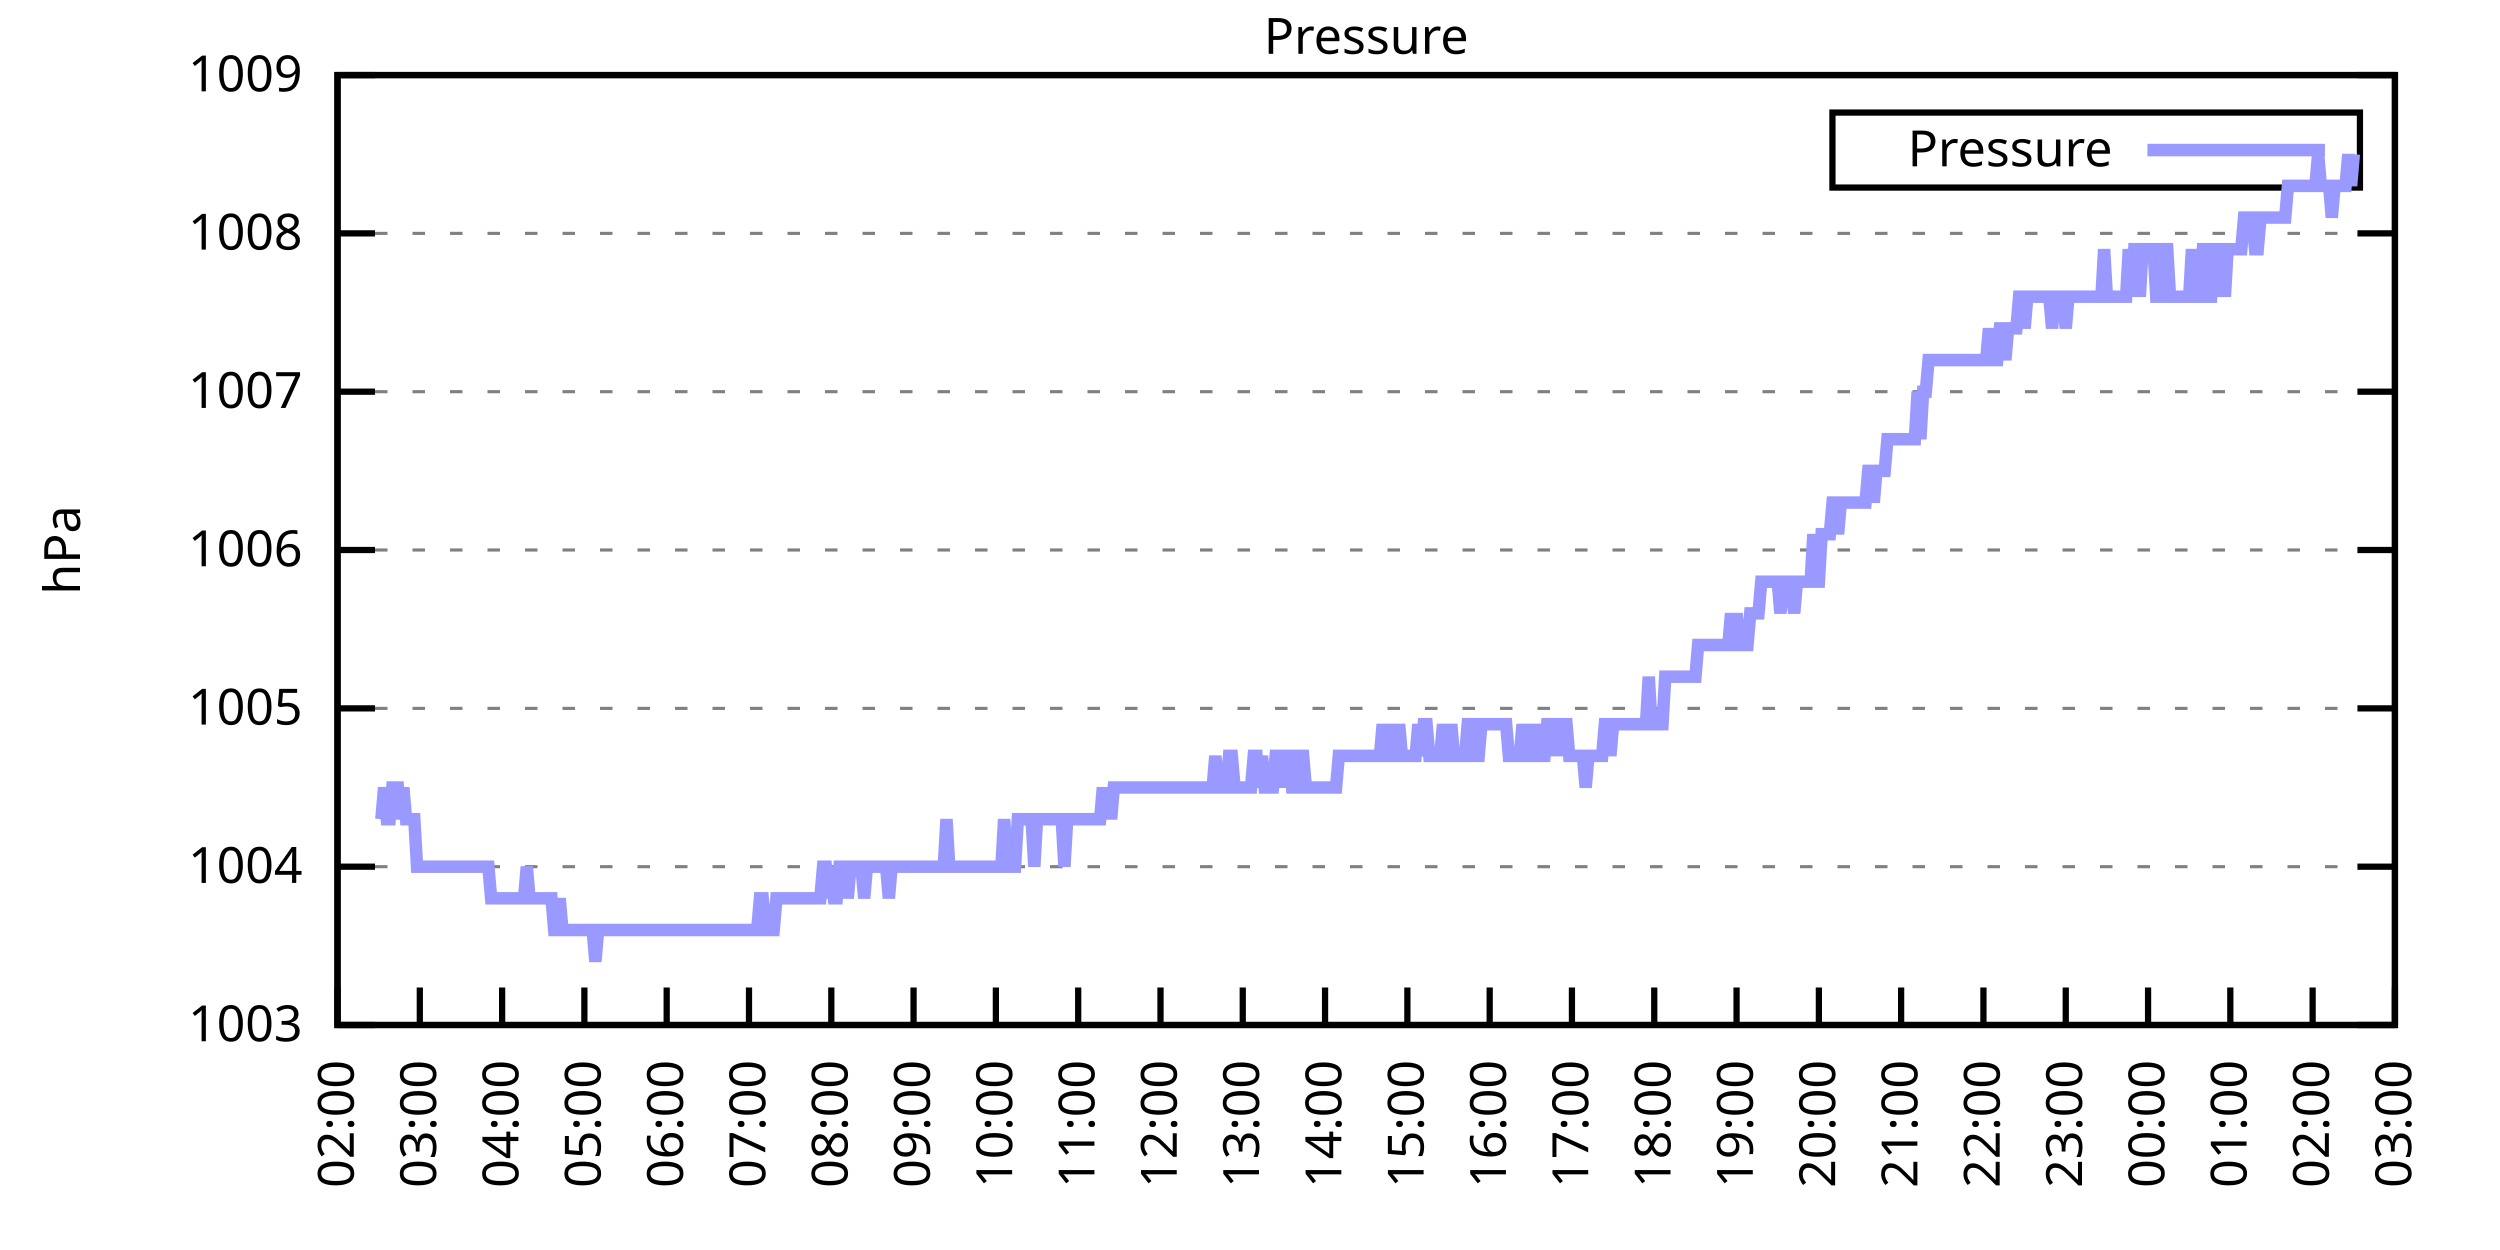
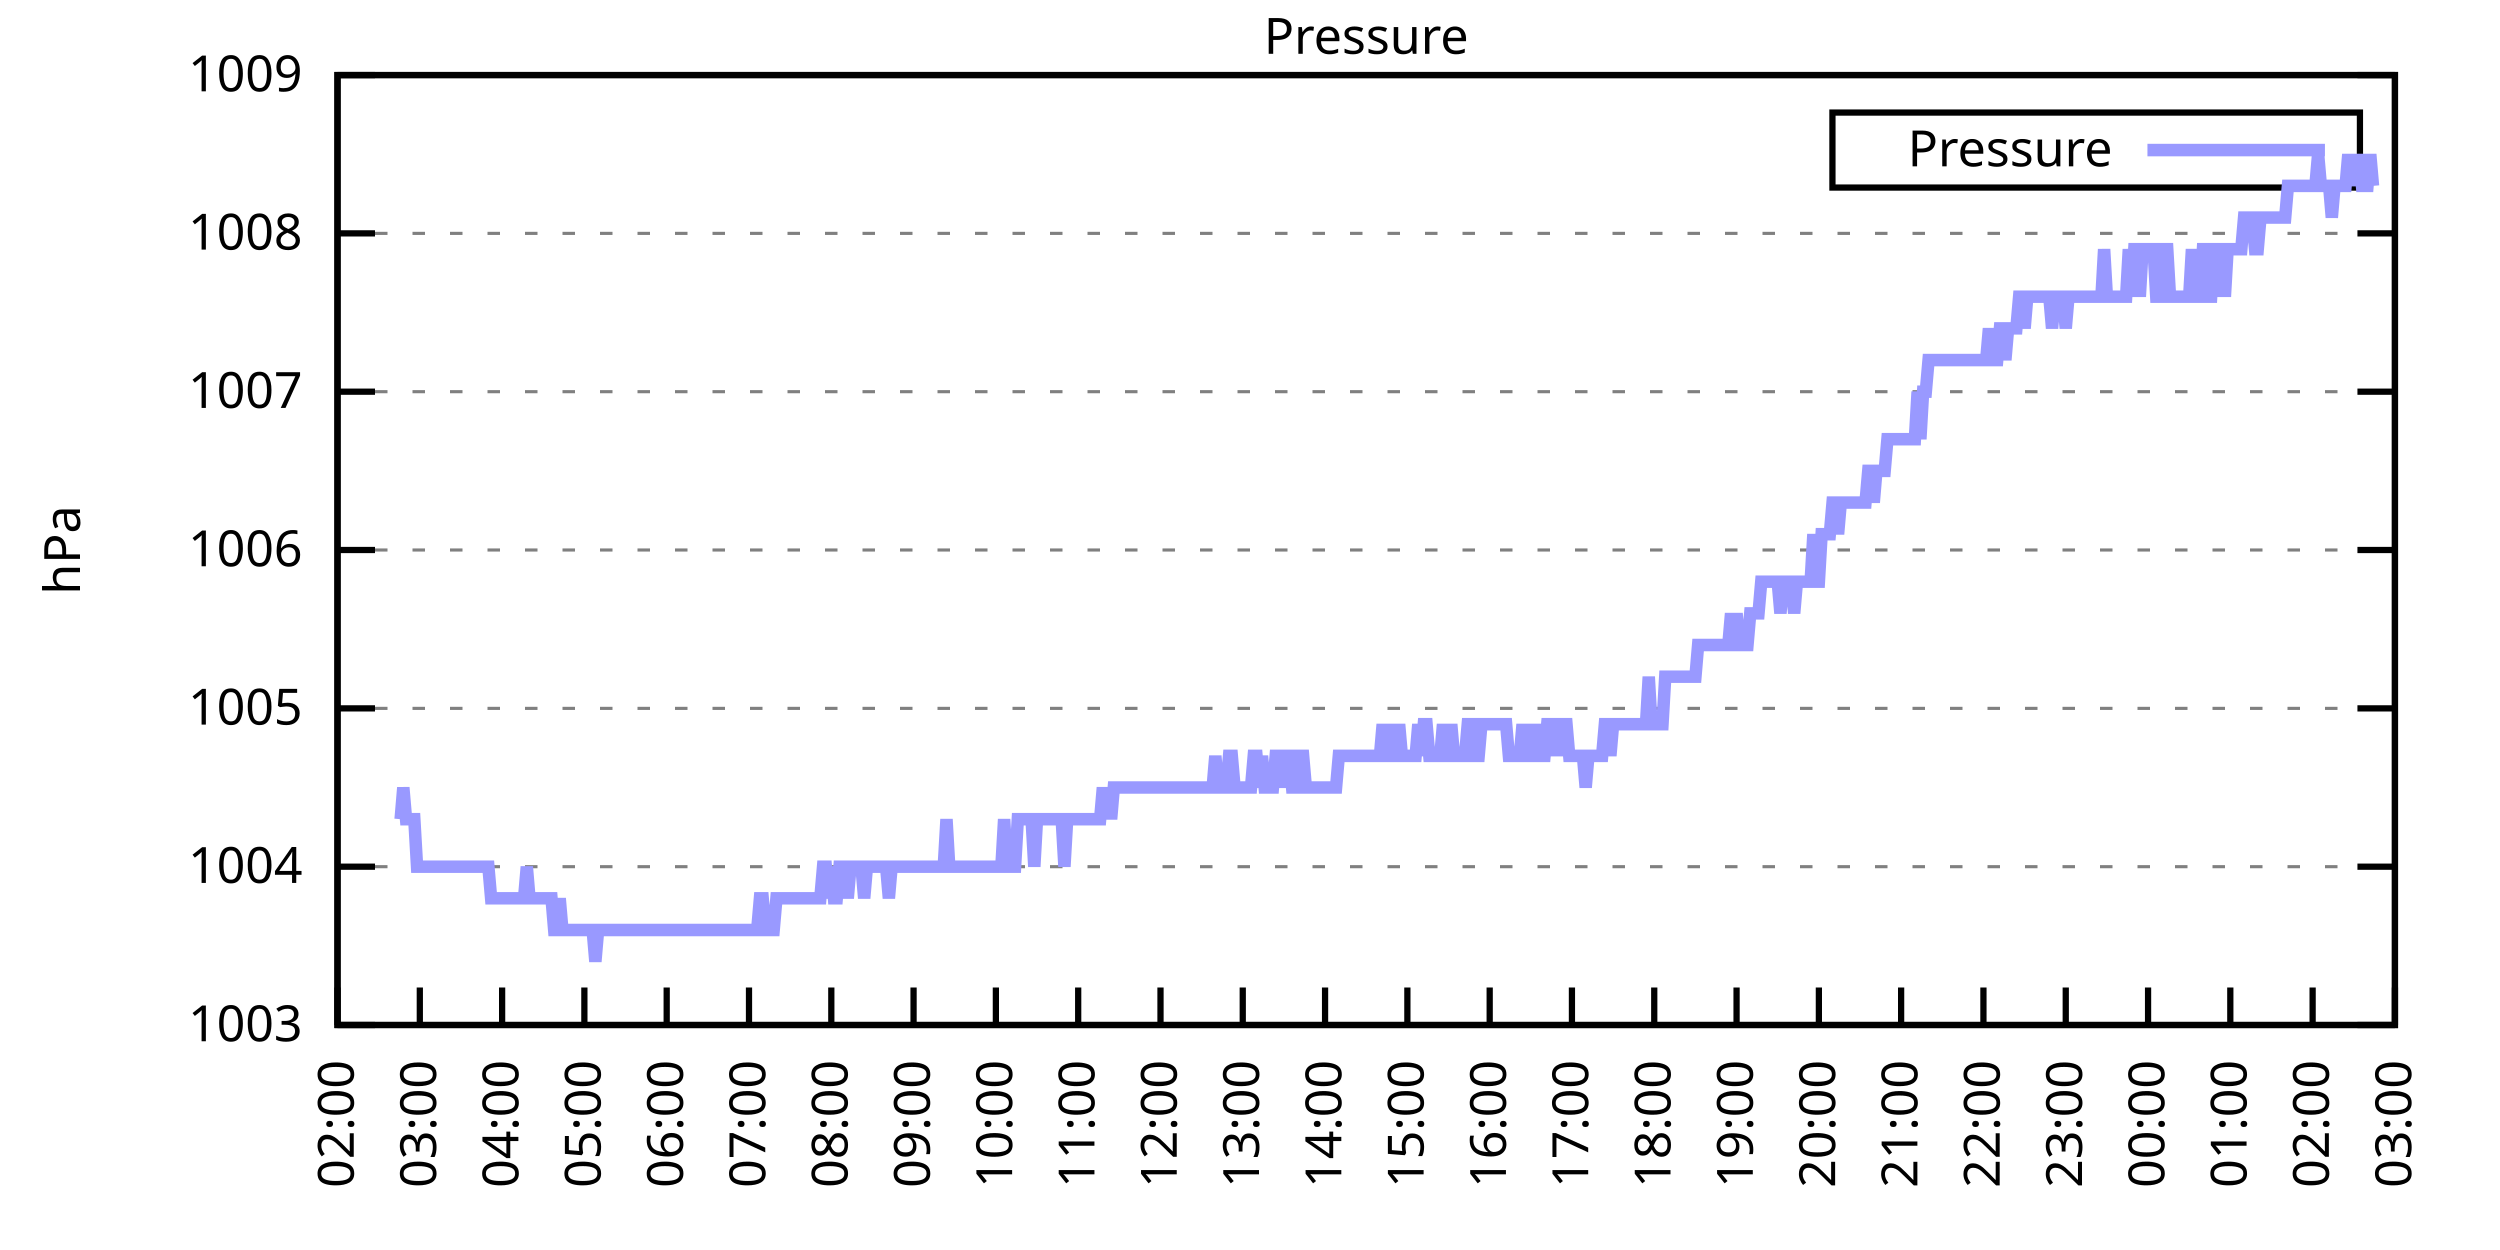
<svg xmlns="http://www.w3.org/2000/svg" xmlns:xlink="http://www.w3.org/1999/xlink" width="400" height="200" viewBox="0 0 400 200">
  <g id="gnuplot_canvas">
    <rect x="0" y="0" width="400" height="200" fill="none" />
    <defs>
      <circle id="gpDot" r="0.5" stroke-width="0.5" stroke="currentColor" />
      <path id="gpPt0" stroke-width="0.333" stroke="currentColor" d="M-1,0 h2 M0,-1 v2" />
      <path id="gpPt1" stroke-width="0.333" stroke="currentColor" d="M-1,-1 L1,1 M1,-1 L-1,1" />
      <path id="gpPt2" stroke-width="0.333" stroke="currentColor" d="M-1,0 L1,0 M0,-1 L0,1 M-1,-1 L1,1 M-1,1 L1,-1" />
      <rect id="gpPt3" stroke-width="0.333" stroke="currentColor" x="-1" y="-1" width="2" height="2" />
      <rect id="gpPt4" stroke-width="0.333" stroke="currentColor" fill="currentColor" x="-1" y="-1" width="2" height="2" />
      <circle id="gpPt5" stroke-width="0.333" stroke="currentColor" cx="0" cy="0" r="1" />
      <use xlink:href="#gpPt5" id="gpPt6" fill="currentColor" stroke="none" />
      <path id="gpPt7" stroke-width="0.333" stroke="currentColor" d="M0,-1.33 L-1.33,0.67 L1.33,0.67 z" />
      <use xlink:href="#gpPt7" id="gpPt8" fill="currentColor" stroke="none" />
      <use xlink:href="#gpPt7" id="gpPt9" stroke="currentColor" transform="rotate(180)" />
      <use xlink:href="#gpPt9" id="gpPt10" fill="currentColor" stroke="none" />
      <use xlink:href="#gpPt3" id="gpPt11" stroke="currentColor" transform="rotate(45)" />
      <use xlink:href="#gpPt11" id="gpPt12" fill="currentColor" stroke="none" />
      <path id="gpPt13" stroke-width="0.333" stroke="currentColor" d="M0,1.330 L1.265,0.411 L0.782,-1.067 L-0.782,-1.076 L-1.265,0.411 z" />
      <use xlink:href="#gpPt13" id="gpPt14" fill="currentColor" stroke="none" />
      <filter id="textbox" filterUnits="objectBoundingBox" x="0" y="0" height="1" width="1">
        <feFlood flood-color="white" flood-opacity="1" result="bgnd" />
        <feComposite in="SourceGraphic" in2="bgnd" operator="atop" />
      </filter>
      <filter id="greybox" filterUnits="objectBoundingBox" x="0" y="0" height="1" width="1">
        <feFlood flood-color="lightgrey" flood-opacity="1" result="grey" />
        <feComposite in="SourceGraphic" in2="grey" operator="atop" />
      </filter>
    </defs>
    <g fill="none" color="white" stroke="currentColor" stroke-width="1.00" stroke-linecap="butt" stroke-linejoin="miter">
</g>
    <g fill="none" color="black" stroke="currentColor" stroke-width="1.00" stroke-linecap="butt" stroke-linejoin="miter">
      <g stroke="none" shape-rendering="crispEdges">
        <polygon fill="rgb(255, 255, 255)" points="54.00,164.00 383.18,164.00 383.18,12.02 54.00,12.02 " />
      </g>
    </g>
    <g fill="none" color="black" stroke="currentColor" stroke-width="1.00" stroke-linecap="butt" stroke-linejoin="miter">
</g>
    <g fill="none" color="black" stroke="black" stroke-width="0.50" stroke-linecap="butt" stroke-linejoin="miter">
</g>
    <g fill="none" color="gray" stroke="currentColor" stroke-width="0.50" stroke-linecap="butt" stroke-linejoin="miter">
      <path stroke="gray" stroke-dasharray="2,4" class="gridline" d="M54.00,164.00 L383.19,164.00  " />
    </g>
    <g fill="none" color="gray" stroke="gray" stroke-width="1.00" stroke-linecap="butt" stroke-linejoin="miter">
</g>
    <g fill="none" color="black" stroke="currentColor" stroke-width="1.00" stroke-linecap="butt" stroke-linejoin="miter">
      <path stroke="black" d="M54.00,164.00 L60.00,164.00 M383.19,164.00 L377.19,164.00  " />
      <g transform="translate(48.40,166.60)" stroke="none" fill="black" font-family="Sans" font-size="8.00" text-anchor="end">
        <text>
          <tspan font-family="Sans"> 1003</tspan>
        </text>
      </g>
    </g>
    <g fill="none" color="black" stroke="currentColor" stroke-width="1.00" stroke-linecap="butt" stroke-linejoin="miter">
</g>
    <g fill="none" color="black" stroke="black" stroke-width="0.50" stroke-linecap="butt" stroke-linejoin="miter">
</g>
    <g fill="none" color="gray" stroke="currentColor" stroke-width="0.50" stroke-linecap="butt" stroke-linejoin="miter">
      <path stroke="gray" stroke-dasharray="2,4" class="gridline" d="M54.00,138.67 L383.19,138.67  " />
    </g>
    <g fill="none" color="gray" stroke="gray" stroke-width="1.00" stroke-linecap="butt" stroke-linejoin="miter">
</g>
    <g fill="none" color="black" stroke="currentColor" stroke-width="1.00" stroke-linecap="butt" stroke-linejoin="miter">
      <path stroke="black" d="M54.00,138.67 L60.00,138.67 M383.19,138.67 L377.19,138.67  " />
      <g transform="translate(48.40,141.27)" stroke="none" fill="black" font-family="Sans" font-size="8.00" text-anchor="end">
        <text>
          <tspan font-family="Sans"> 1004</tspan>
        </text>
      </g>
    </g>
    <g fill="none" color="black" stroke="currentColor" stroke-width="1.00" stroke-linecap="butt" stroke-linejoin="miter">
</g>
    <g fill="none" color="black" stroke="black" stroke-width="0.50" stroke-linecap="butt" stroke-linejoin="miter">
</g>
    <g fill="none" color="gray" stroke="currentColor" stroke-width="0.50" stroke-linecap="butt" stroke-linejoin="miter">
      <path stroke="gray" stroke-dasharray="2,4" class="gridline" d="M54.00,113.34 L383.19,113.34  " />
    </g>
    <g fill="none" color="gray" stroke="gray" stroke-width="1.00" stroke-linecap="butt" stroke-linejoin="miter">
</g>
    <g fill="none" color="black" stroke="currentColor" stroke-width="1.00" stroke-linecap="butt" stroke-linejoin="miter">
      <path stroke="black" d="M54.00,113.34 L60.00,113.34 M383.19,113.34 L377.19,113.34  " />
      <g transform="translate(48.40,115.94)" stroke="none" fill="black" font-family="Sans" font-size="8.00" text-anchor="end">
        <text>
          <tspan font-family="Sans"> 1005</tspan>
        </text>
      </g>
    </g>
    <g fill="none" color="black" stroke="currentColor" stroke-width="1.00" stroke-linecap="butt" stroke-linejoin="miter">
</g>
    <g fill="none" color="black" stroke="black" stroke-width="0.50" stroke-linecap="butt" stroke-linejoin="miter">
</g>
    <g fill="none" color="gray" stroke="currentColor" stroke-width="0.50" stroke-linecap="butt" stroke-linejoin="miter">
      <path stroke="gray" stroke-dasharray="2,4" class="gridline" d="M54.00,88.00 L383.19,88.00  " />
    </g>
    <g fill="none" color="gray" stroke="gray" stroke-width="1.00" stroke-linecap="butt" stroke-linejoin="miter">
</g>
    <g fill="none" color="black" stroke="currentColor" stroke-width="1.00" stroke-linecap="butt" stroke-linejoin="miter">
      <path stroke="black" d="M54.00,88.00 L60.00,88.00 M383.19,88.00 L377.19,88.00  " />
      <g transform="translate(48.40,90.60)" stroke="none" fill="black" font-family="Sans" font-size="8.00" text-anchor="end">
        <text>
          <tspan font-family="Sans"> 1006</tspan>
        </text>
      </g>
    </g>
    <g fill="none" color="black" stroke="currentColor" stroke-width="1.00" stroke-linecap="butt" stroke-linejoin="miter">
</g>
    <g fill="none" color="black" stroke="black" stroke-width="0.50" stroke-linecap="butt" stroke-linejoin="miter">
</g>
    <g fill="none" color="gray" stroke="currentColor" stroke-width="0.50" stroke-linecap="butt" stroke-linejoin="miter">
      <path stroke="gray" stroke-dasharray="2,4" class="gridline" d="M54.00,62.67 L383.19,62.67  " />
    </g>
    <g fill="none" color="gray" stroke="gray" stroke-width="1.00" stroke-linecap="butt" stroke-linejoin="miter">
</g>
    <g fill="none" color="black" stroke="currentColor" stroke-width="1.00" stroke-linecap="butt" stroke-linejoin="miter">
      <path stroke="black" d="M54.00,62.67 L60.00,62.67 M383.19,62.67 L377.19,62.67  " />
      <g transform="translate(48.40,65.27)" stroke="none" fill="black" font-family="Sans" font-size="8.00" text-anchor="end">
        <text>
          <tspan font-family="Sans"> 1007</tspan>
        </text>
      </g>
    </g>
    <g fill="none" color="black" stroke="currentColor" stroke-width="1.00" stroke-linecap="butt" stroke-linejoin="miter">
</g>
    <g fill="none" color="black" stroke="black" stroke-width="0.50" stroke-linecap="butt" stroke-linejoin="miter">
</g>
    <g fill="none" color="gray" stroke="currentColor" stroke-width="0.50" stroke-linecap="butt" stroke-linejoin="miter">
      <path stroke="gray" stroke-dasharray="2,4" class="gridline" d="M54.00,37.34 L383.19,37.34  " />
    </g>
    <g fill="none" color="gray" stroke="gray" stroke-width="1.00" stroke-linecap="butt" stroke-linejoin="miter">
</g>
    <g fill="none" color="black" stroke="currentColor" stroke-width="1.00" stroke-linecap="butt" stroke-linejoin="miter">
      <path stroke="black" d="M54.00,37.34 L60.00,37.34 M383.19,37.34 L377.19,37.34  " />
      <g transform="translate(48.40,39.94)" stroke="none" fill="black" font-family="Sans" font-size="8.00" text-anchor="end">
        <text>
          <tspan font-family="Sans"> 1008</tspan>
        </text>
      </g>
    </g>
    <g fill="none" color="black" stroke="currentColor" stroke-width="1.00" stroke-linecap="butt" stroke-linejoin="miter">
</g>
    <g fill="none" color="black" stroke="black" stroke-width="0.50" stroke-linecap="butt" stroke-linejoin="miter">
</g>
    <g fill="none" color="gray" stroke="currentColor" stroke-width="0.50" stroke-linecap="butt" stroke-linejoin="miter">
      <path stroke="gray" stroke-dasharray="2,4" class="gridline" d="M54.00,12.01 L383.19,12.01  " />
    </g>
    <g fill="none" color="gray" stroke="gray" stroke-width="1.00" stroke-linecap="butt" stroke-linejoin="miter">
</g>
    <g fill="none" color="black" stroke="currentColor" stroke-width="1.00" stroke-linecap="butt" stroke-linejoin="miter">
      <path stroke="black" d="M54.00,12.01 L60.00,12.01 M383.19,12.01 L377.19,12.01  " />
      <g transform="translate(48.40,14.61)" stroke="none" fill="black" font-family="Sans" font-size="8.00" text-anchor="end">
        <text>
          <tspan font-family="Sans"> 1009</tspan>
        </text>
      </g>
    </g>
    <g fill="none" color="black" stroke="currentColor" stroke-width="1.00" stroke-linecap="butt" stroke-linejoin="miter">
      <path stroke="black" d="M54.00,164.00 L54.00,158.00  " />
      <g transform="translate(56.60,169.60) rotate(270.00)" stroke="none" fill="black" font-family="Sans" font-size="8.00" text-anchor="end">
        <text>
          <tspan font-family="Sans">02:00</tspan>
        </text>
      </g>
    </g>
    <g fill="none" color="black" stroke="currentColor" stroke-width="1.00" stroke-linecap="butt" stroke-linejoin="miter">
      <path stroke="black" d="M67.17,164.00 L67.17,158.00  " />
      <g transform="translate(69.77,169.60) rotate(270.00)" stroke="none" fill="black" font-family="Sans" font-size="8.00" text-anchor="end">
        <text>
          <tspan font-family="Sans">03:00</tspan>
        </text>
      </g>
    </g>
    <g fill="none" color="black" stroke="currentColor" stroke-width="1.00" stroke-linecap="butt" stroke-linejoin="miter">
      <path stroke="black" d="M80.34,164.00 L80.34,158.00  " />
      <g transform="translate(82.94,169.60) rotate(270.00)" stroke="none" fill="black" font-family="Sans" font-size="8.00" text-anchor="end">
        <text>
          <tspan font-family="Sans">04:00</tspan>
        </text>
      </g>
    </g>
    <g fill="none" color="black" stroke="currentColor" stroke-width="1.00" stroke-linecap="butt" stroke-linejoin="miter">
      <path stroke="black" d="M93.50,164.00 L93.50,158.00  " />
      <g transform="translate(96.10,169.60) rotate(270.00)" stroke="none" fill="black" font-family="Sans" font-size="8.00" text-anchor="end">
        <text>
          <tspan font-family="Sans">05:00</tspan>
        </text>
      </g>
    </g>
    <g fill="none" color="black" stroke="currentColor" stroke-width="1.00" stroke-linecap="butt" stroke-linejoin="miter">
      <path stroke="black" d="M106.67,164.00 L106.67,158.00  " />
      <g transform="translate(109.27,169.60) rotate(270.00)" stroke="none" fill="black" font-family="Sans" font-size="8.00" text-anchor="end">
        <text>
          <tspan font-family="Sans">06:00</tspan>
        </text>
      </g>
    </g>
    <g fill="none" color="black" stroke="currentColor" stroke-width="1.00" stroke-linecap="butt" stroke-linejoin="miter">
      <path stroke="black" d="M119.84,164.00 L119.84,158.00  " />
      <g transform="translate(122.44,169.60) rotate(270.00)" stroke="none" fill="black" font-family="Sans" font-size="8.00" text-anchor="end">
        <text>
          <tspan font-family="Sans">07:00</tspan>
        </text>
      </g>
    </g>
    <g fill="none" color="black" stroke="currentColor" stroke-width="1.00" stroke-linecap="butt" stroke-linejoin="miter">
      <path stroke="black" d="M133.01,164.00 L133.01,158.00  " />
      <g transform="translate(135.61,169.60) rotate(270.00)" stroke="none" fill="black" font-family="Sans" font-size="8.00" text-anchor="end">
        <text>
          <tspan font-family="Sans">08:00</tspan>
        </text>
      </g>
    </g>
    <g fill="none" color="black" stroke="currentColor" stroke-width="1.00" stroke-linecap="butt" stroke-linejoin="miter">
      <path stroke="black" d="M146.17,164.00 L146.17,158.00  " />
      <g transform="translate(148.77,169.60) rotate(270.00)" stroke="none" fill="black" font-family="Sans" font-size="8.00" text-anchor="end">
        <text>
          <tspan font-family="Sans">09:00</tspan>
        </text>
      </g>
    </g>
    <g fill="none" color="black" stroke="currentColor" stroke-width="1.00" stroke-linecap="butt" stroke-linejoin="miter">
      <path stroke="black" d="M159.34,164.00 L159.34,158.00  " />
      <g transform="translate(161.94,169.60) rotate(270.00)" stroke="none" fill="black" font-family="Sans" font-size="8.00" text-anchor="end">
        <text>
          <tspan font-family="Sans">10:00</tspan>
        </text>
      </g>
    </g>
    <g fill="none" color="black" stroke="currentColor" stroke-width="1.00" stroke-linecap="butt" stroke-linejoin="miter">
      <path stroke="black" d="M172.51,164.00 L172.51,158.00  " />
      <g transform="translate(175.11,169.60) rotate(270.00)" stroke="none" fill="black" font-family="Sans" font-size="8.00" text-anchor="end">
        <text>
          <tspan font-family="Sans">11:00</tspan>
        </text>
      </g>
    </g>
    <g fill="none" color="black" stroke="currentColor" stroke-width="1.00" stroke-linecap="butt" stroke-linejoin="miter">
      <path stroke="black" d="M185.68,164.00 L185.68,158.00  " />
      <g transform="translate(188.28,169.60) rotate(270.00)" stroke="none" fill="black" font-family="Sans" font-size="8.00" text-anchor="end">
        <text>
          <tspan font-family="Sans">12:00</tspan>
        </text>
      </g>
    </g>
    <g fill="none" color="black" stroke="currentColor" stroke-width="1.00" stroke-linecap="butt" stroke-linejoin="miter">
      <path stroke="black" d="M198.84,164.00 L198.84,158.00  " />
      <g transform="translate(201.44,169.60) rotate(270.00)" stroke="none" fill="black" font-family="Sans" font-size="8.00" text-anchor="end">
        <text>
          <tspan font-family="Sans">13:00</tspan>
        </text>
      </g>
    </g>
    <g fill="none" color="black" stroke="currentColor" stroke-width="1.00" stroke-linecap="butt" stroke-linejoin="miter">
      <path stroke="black" d="M212.01,164.00 L212.01,158.00  " />
      <g transform="translate(214.61,169.60) rotate(270.00)" stroke="none" fill="black" font-family="Sans" font-size="8.00" text-anchor="end">
        <text>
          <tspan font-family="Sans">14:00</tspan>
        </text>
      </g>
    </g>
    <g fill="none" color="black" stroke="currentColor" stroke-width="1.00" stroke-linecap="butt" stroke-linejoin="miter">
      <path stroke="black" d="M225.18,164.00 L225.18,158.00  " />
      <g transform="translate(227.78,169.60) rotate(270.00)" stroke="none" fill="black" font-family="Sans" font-size="8.00" text-anchor="end">
        <text>
          <tspan font-family="Sans">15:00</tspan>
        </text>
      </g>
    </g>
    <g fill="none" color="black" stroke="currentColor" stroke-width="1.00" stroke-linecap="butt" stroke-linejoin="miter">
      <path stroke="black" d="M238.35,164.00 L238.35,158.00  " />
      <g transform="translate(240.95,169.60) rotate(270.00)" stroke="none" fill="black" font-family="Sans" font-size="8.00" text-anchor="end">
        <text>
          <tspan font-family="Sans">16:00</tspan>
        </text>
      </g>
    </g>
    <g fill="none" color="black" stroke="currentColor" stroke-width="1.00" stroke-linecap="butt" stroke-linejoin="miter">
      <path stroke="black" d="M251.51,164.00 L251.51,158.00  " />
      <g transform="translate(254.11,169.60) rotate(270.00)" stroke="none" fill="black" font-family="Sans" font-size="8.00" text-anchor="end">
        <text>
          <tspan font-family="Sans">17:00</tspan>
        </text>
      </g>
    </g>
    <g fill="none" color="black" stroke="currentColor" stroke-width="1.00" stroke-linecap="butt" stroke-linejoin="miter">
      <path stroke="black" d="M264.68,164.00 L264.68,158.00  " />
      <g transform="translate(267.28,169.60) rotate(270.00)" stroke="none" fill="black" font-family="Sans" font-size="8.00" text-anchor="end">
        <text>
          <tspan font-family="Sans">18:00</tspan>
        </text>
      </g>
    </g>
    <g fill="none" color="black" stroke="currentColor" stroke-width="1.00" stroke-linecap="butt" stroke-linejoin="miter">
      <path stroke="black" d="M277.85,164.00 L277.85,158.00  " />
      <g transform="translate(280.45,169.60) rotate(270.00)" stroke="none" fill="black" font-family="Sans" font-size="8.00" text-anchor="end">
        <text>
          <tspan font-family="Sans">19:00</tspan>
        </text>
      </g>
    </g>
    <g fill="none" color="black" stroke="currentColor" stroke-width="1.00" stroke-linecap="butt" stroke-linejoin="miter">
      <path stroke="black" d="M291.02,164.00 L291.02,158.00  " />
      <g transform="translate(293.62,169.60) rotate(270.00)" stroke="none" fill="black" font-family="Sans" font-size="8.00" text-anchor="end">
        <text>
          <tspan font-family="Sans">20:00</tspan>
        </text>
      </g>
    </g>
    <g fill="none" color="black" stroke="currentColor" stroke-width="1.00" stroke-linecap="butt" stroke-linejoin="miter">
      <path stroke="black" d="M304.18,164.00 L304.18,158.00  " />
      <g transform="translate(306.78,169.60) rotate(270.00)" stroke="none" fill="black" font-family="Sans" font-size="8.00" text-anchor="end">
        <text>
          <tspan font-family="Sans">21:00</tspan>
        </text>
      </g>
    </g>
    <g fill="none" color="black" stroke="currentColor" stroke-width="1.00" stroke-linecap="butt" stroke-linejoin="miter">
      <path stroke="black" d="M317.35,164.00 L317.35,158.00  " />
      <g transform="translate(319.95,169.60) rotate(270.00)" stroke="none" fill="black" font-family="Sans" font-size="8.00" text-anchor="end">
        <text>
          <tspan font-family="Sans">22:00</tspan>
        </text>
      </g>
    </g>
    <g fill="none" color="black" stroke="currentColor" stroke-width="1.00" stroke-linecap="butt" stroke-linejoin="miter">
      <path stroke="black" d="M330.52,164.00 L330.52,158.00  " />
      <g transform="translate(333.12,169.60) rotate(270.00)" stroke="none" fill="black" font-family="Sans" font-size="8.00" text-anchor="end">
        <text>
          <tspan font-family="Sans">23:00</tspan>
        </text>
      </g>
    </g>
    <g fill="none" color="black" stroke="currentColor" stroke-width="1.00" stroke-linecap="butt" stroke-linejoin="miter">
      <path stroke="black" d="M343.69,164.00 L343.69,158.00  " />
      <g transform="translate(346.29,169.60) rotate(270.00)" stroke="none" fill="black" font-family="Sans" font-size="8.00" text-anchor="end">
        <text>
          <tspan font-family="Sans">00:00</tspan>
        </text>
      </g>
    </g>
    <g fill="none" color="black" stroke="currentColor" stroke-width="1.00" stroke-linecap="butt" stroke-linejoin="miter">
      <path stroke="black" d="M356.85,164.00 L356.85,158.00  " />
      <g transform="translate(359.45,169.60) rotate(270.00)" stroke="none" fill="black" font-family="Sans" font-size="8.00" text-anchor="end">
        <text>
          <tspan font-family="Sans">01:00</tspan>
        </text>
      </g>
    </g>
    <g fill="none" color="black" stroke="currentColor" stroke-width="1.00" stroke-linecap="butt" stroke-linejoin="miter">
      <path stroke="black" d="M370.02,164.00 L370.02,158.00  " />
      <g transform="translate(372.62,169.60) rotate(270.00)" stroke="none" fill="black" font-family="Sans" font-size="8.00" text-anchor="end">
        <text>
          <tspan font-family="Sans">02:00</tspan>
        </text>
      </g>
    </g>
    <g fill="none" color="black" stroke="currentColor" stroke-width="1.00" stroke-linecap="butt" stroke-linejoin="miter">
      <path stroke="black" d="M383.19,164.00 L383.19,158.00  " />
      <g transform="translate(385.79,169.60) rotate(270.00)" stroke="none" fill="black" font-family="Sans" font-size="8.00" text-anchor="end">
        <text>
          <tspan font-family="Sans">03:00</tspan>
        </text>
      </g>
    </g>
    <g fill="none" color="black" stroke="currentColor" stroke-width="1.00" stroke-linecap="butt" stroke-linejoin="miter">
</g>
    <g fill="none" color="black" stroke="currentColor" stroke-width="1.00" stroke-linecap="butt" stroke-linejoin="miter">
      <path stroke="black" d="M54.00,12.01 L54.00,164.00 L383.19,164.00 L383.19,12.01 L54.00,12.01 Z  " />
    </g>
    <g fill="none" color="black" stroke="currentColor" stroke-width="1.00" stroke-linecap="butt" stroke-linejoin="miter">
</g>
    <g fill="none" color="black" stroke="currentColor" stroke-width="1.00" stroke-linecap="butt" stroke-linejoin="miter">
      <path stroke="black" d="M293.19,30.01 L293.19,18.01 L377.59,18.01 L377.59,30.01 L293.19,30.01 Z  " />
    </g>
    <g id="Pressure_plot_1">
      <g fill="none" color="white" stroke="black" stroke-width="2.00" stroke-linecap="butt" stroke-linejoin="miter">
</g>
      <g fill="none" color="black" stroke="currentColor" stroke-width="2.00" stroke-linecap="butt" stroke-linejoin="miter">
        <g transform="translate(337.99,26.61)" stroke="none" fill="black" font-family="Sans" font-size="8.00" text-anchor="end">
          <text>
            <tspan font-family="Sans">Pressure</tspan>
          </text>
        </g>
      </g>
      <g fill="none" color="black" stroke="currentColor" stroke-width="2.00" stroke-linecap="butt" stroke-linejoin="miter">
-         <path stroke="rgb(153, 153, 255)" d="M343.59,24.01 L371.99,24.01 M61.02,131.07 L61.46,126.00 L61.90,131.07 L62.34,131.07 L62.78,126.00 L63.22,126.00   L63.66,126.00 L64.10,131.07 L64.53,126.00 L64.97,131.07 L65.41,131.07 L65.85,131.07 L66.29,131.07 L66.73,138.67   L67.17,138.67 L67.61,138.67 L68.05,138.67 L68.48,138.67 L68.92,138.67 L69.36,138.67 L69.80,138.67 L70.24,138.67   L70.68,138.67 L71.12,138.67 L71.56,138.67 L72.00,138.67 L72.43,138.67 L72.87,138.67 L73.31,138.67 L73.75,138.67   L74.19,138.67 L74.63,138.67 L75.07,138.67 L75.51,138.67 L75.95,138.67 L76.38,138.67 L76.82,138.67 L77.26,138.67   L77.70,138.67 L78.14,138.67 L78.58,143.73 L79.02,143.73 L79.46,143.73 L79.90,143.73 L80.34,143.73 L80.77,143.73   L81.21,143.73 L81.65,143.73 L82.09,143.73 L82.53,143.73 L82.97,143.73 L83.41,143.73 L83.85,143.73 L84.29,138.67   L84.72,143.73 L85.16,143.73 L85.60,143.73 L86.04,143.73 L86.48,143.73 L86.92,143.73 L87.36,143.73 L87.80,143.73   L88.24,143.73 L88.67,148.80 L89.11,148.80 L89.55,143.73 L89.99,148.80 L90.43,148.80 L90.87,148.80 L91.31,148.80   L91.75,148.80 L92.19,148.80 L92.62,148.80 L93.06,148.80 L93.50,148.80 L93.94,148.80 L94.38,148.80 L94.82,148.80   L95.26,153.87 L95.70,148.80 L96.14,148.80 L96.58,148.80 L97.01,148.80 L97.45,148.80 L97.89,148.80 L98.33,148.80   L98.77,148.80 L99.21,148.80 L99.65,148.80 L100.09,148.80 L100.53,148.80 L100.96,148.80 L101.40,148.80 L101.84,148.80   L102.28,148.80 L102.72,148.80 L103.16,148.80 L103.60,148.80 L104.04,148.80 L104.48,148.80 L104.91,148.80 L105.35,148.80   L105.79,148.80 L106.23,148.80 L106.67,148.80 L107.11,148.80 L107.55,148.80 L107.99,148.80 L108.43,148.80 L108.87,148.80   L109.30,148.80 L109.74,148.80 L110.18,148.80 L110.62,148.80 L111.06,148.80 L111.50,148.80 L111.94,148.80 L112.38,148.80   L112.82,148.80 L113.25,148.80 L113.69,148.80 L114.13,148.80 L114.57,148.80 L115.01,148.80 L115.45,148.80 L115.89,148.80   L116.33,148.80 L116.77,148.80 L117.20,148.80 L117.64,148.80 L118.08,148.80 L118.52,148.80 L118.96,148.80 L119.40,148.80   L119.84,148.80 L120.28,148.80 L120.72,148.80 L121.15,148.80 L121.59,143.73 L122.03,143.73 L122.47,148.80 L122.91,148.80   L123.35,148.80 L123.79,148.80 L124.23,143.73 L124.67,143.73 L125.11,143.73 L125.54,143.73 L125.98,143.73 L126.42,143.73   L126.86,143.73 L127.30,143.73 L127.74,143.73 L128.18,143.73 L128.62,143.73 L129.06,143.73 L129.49,143.73 L129.93,143.73   L130.37,143.73 L130.81,143.73 L131.25,143.73 L131.69,138.67 L132.13,138.67 L132.57,143.73 L133.01,138.67 L133.44,143.73   L133.88,143.73 L134.32,138.67 L134.76,138.67 L135.20,138.67 L135.64,143.73 L136.08,138.67 L136.52,138.67 L136.96,138.67   L137.39,138.67 L137.83,138.67 L138.27,143.73 L138.71,138.67 L139.15,138.67 L139.59,138.67 L140.03,138.67 L140.47,138.67   L140.91,138.67 L141.35,138.67 L141.78,138.67 L142.22,143.73 L142.66,138.67 L143.10,138.67 L143.54,138.67 L143.98,138.67   L144.42,138.67 L144.86,138.67 L145.30,138.67 L145.73,138.67 L146.17,138.67 L146.61,138.67 L147.05,138.67 L147.49,138.67   L147.93,138.67 L148.37,138.67 L148.81,138.67 L149.25,138.67 L149.68,138.67 L150.12,138.67 L150.56,138.67 L151.00,138.67   L151.44,131.07 L151.88,138.67 L152.32,138.67 L152.76,138.67 L153.20,138.67 L153.63,138.67 L154.07,138.67 L154.51,138.67   L154.95,138.67 L155.39,138.67 L155.83,138.67 L156.27,138.67 L156.71,138.67 L157.15,138.67 L157.59,138.67 L158.02,138.67   L158.46,138.67 L158.90,138.67 L159.34,138.67 L159.78,138.67 L160.22,138.67 L160.66,131.07 L161.10,138.67 L161.54,138.67   L161.97,138.67 L162.41,138.67 L162.85,131.07 L163.29,131.07 L163.73,131.07 L164.17,131.07 L164.61,131.07 L165.05,131.07   L165.49,138.67 L165.92,131.07 L166.36,131.07 L166.80,131.07 L167.24,131.07 L167.68,131.07 L168.12,131.07 L168.56,131.07   L169.00,131.07 L169.44,131.07 L169.87,131.07 L170.31,138.67 L170.75,131.07 L171.19,131.07 L171.63,131.07 L172.07,131.07   L172.51,131.07 L172.95,131.07 L173.39,131.07 L173.83,131.07 L174.26,131.07 L174.70,131.07 L175.14,131.07 L175.58,131.07   L176.02,131.07 L176.46,126.00 L176.90,131.07 L177.34,126.00 L177.78,131.07 L178.21,126.00 L178.65,126.00 L179.09,126.00   L179.53,126.00 L179.97,126.00 L180.41,126.00 L180.85,126.00 L181.29,126.00 L181.73,126.00 L182.16,126.00 L182.60,126.00   L183.04,126.00 L183.48,126.00 L183.92,126.00 L184.36,126.00 L184.80,126.00 L185.24,126.00 L185.68,126.00 L186.11,126.00   L186.55,126.00 L186.99,126.00 L187.43,126.00 L187.87,126.00 L188.31,126.00 L188.75,126.00 L189.19,126.00 L189.63,126.00   L190.07,126.00 L190.50,126.00 L190.94,126.00 L191.38,126.00 L191.82,126.00 L192.26,126.00 L192.70,126.00 L193.14,126.00   L193.58,126.00 L194.02,126.00 L194.45,120.94 L194.89,126.00 L195.33,126.00 L195.77,126.00 L196.21,126.00 L196.65,120.94   L197.09,120.94 L197.53,126.00 L197.97,126.00 L198.40,126.00 L198.84,126.00 L199.28,126.00 L199.72,126.00 L200.16,126.00   L200.60,120.94 L201.04,120.94 L201.48,126.00 L201.92,120.94 L202.35,126.00 L202.79,126.00 L203.23,126.00 L203.67,126.00   L204.11,120.94 L204.55,120.94 L204.99,120.94 L205.43,126.00 L205.87,120.94 L206.31,120.94 L206.74,126.00 L207.18,126.00   L207.62,120.94 L208.06,120.94 L208.50,120.94 L208.94,126.00 L209.38,126.00 L209.82,126.00 L210.26,126.00 L210.69,126.00   L211.13,126.00 L211.57,126.00 L212.01,126.00 L212.45,126.00 L212.89,126.00 L213.33,126.00 L213.77,126.00 L214.21,120.94   L214.64,120.94 L215.08,120.94 L215.52,120.94 L215.96,120.94 L216.40,120.94 L216.84,120.94 L217.28,120.94 L217.72,120.94   L218.16,120.94 L218.60,120.94 L219.03,120.94 L219.47,120.94 L219.91,120.94 L220.35,120.94 L220.79,120.94 L221.23,115.87   L221.67,120.94 L222.11,120.94 L222.55,115.87 L222.98,120.94 L223.42,120.94 L223.86,115.87 L224.30,120.94 L224.74,120.94   L225.18,120.94 L225.62,120.94 L226.06,120.94 L226.50,120.94 L226.93,115.87 L227.37,120.94 L227.81,115.87 L228.25,115.87   L228.69,120.94 L229.13,120.94 L229.57,120.94 L230.01,120.94 L230.45,120.94 L230.88,115.87 L231.32,120.94 L231.76,120.94   L232.20,115.87 L232.64,120.94 L233.08,120.94 L233.52,120.94 L233.96,120.94 L234.40,120.94 L234.84,115.87 L235.27,115.87   L235.71,115.87 L236.15,120.94 L236.59,120.94 L237.03,115.87 L237.47,115.87 L237.91,115.87 L238.35,115.87 L238.79,115.87   L239.22,115.87 L239.66,115.87 L240.10,115.87 L240.54,115.87 L240.98,115.87 L241.42,120.94 L241.86,120.94 L242.30,120.94   L242.74,120.94 L243.17,120.94 L243.61,115.87 L244.05,120.94 L244.49,115.87 L244.93,120.94 L245.37,120.94 L245.81,115.87   L246.25,120.94 L246.69,120.94 L247.12,120.94 L247.56,115.87 L248.00,115.87 L248.44,115.87 L248.88,120.94 L249.32,115.87   L249.76,120.94 L250.20,115.87 L250.64,115.87 L251.08,120.94 L251.51,120.94 L251.95,120.94 L252.39,120.94 L252.83,120.94   L253.27,120.94 L253.71,126.00 L254.15,120.94 L254.59,120.94 L255.03,120.94 L255.46,120.94 L255.90,120.94 L256.34,120.94   L256.78,115.87 L257.22,115.87 L257.66,120.94 L258.10,115.87 L258.54,115.87 L258.98,115.87 L259.41,115.87 L259.85,115.87   L260.29,115.87 L260.73,115.87 L261.17,115.87 L261.61,115.87 L262.05,115.87 L262.49,115.87 L262.93,115.87 L263.36,115.87   L263.80,108.27 L264.24,115.87 L264.68,115.87 L265.12,115.87 L265.56,115.87 L266.00,115.87 L266.44,108.27 L266.88,108.27   L267.32,108.27 L267.75,108.27 L268.19,108.27 L268.63,108.27 L269.07,108.27 L269.51,108.27 L269.95,108.27 L270.39,108.27   L270.83,108.27 L271.27,108.27 L271.70,103.20 L272.14,103.20 L272.58,103.20 L273.02,103.20 L273.46,103.20 L273.90,103.20   L274.34,103.20 L274.78,103.20 L275.22,103.20 L275.65,103.20 L276.09,103.20 L276.53,103.20 L276.97,98.14 L277.41,103.20   L277.85,98.14 L278.29,103.20 L278.73,103.20 L279.17,103.20 L279.60,103.20 L280.04,98.14 L280.48,98.14 L280.92,98.14   L281.36,98.14 L281.80,93.07 L282.24,93.07 L282.68,93.07 L283.12,93.07 L283.56,93.07 L283.99,93.07 L284.43,93.07   L284.87,98.14 L285.31,93.07 L285.75,93.07 L286.19,93.07 L286.63,93.07 L287.07,98.14 L287.51,93.07 L287.94,93.07   L288.38,93.07 L288.82,93.07 L289.26,93.07 L289.70,93.07 L290.14,85.47 L290.58,93.07 L291.02,93.07 L291.46,85.47   L291.89,85.47 L292.33,85.47 L292.77,85.47 L293.21,80.41 L293.65,80.41 L294.09,85.47 L294.53,80.41 L294.97,80.41   L295.41,80.41 L295.84,80.41 L296.28,80.41 L296.72,80.41 L297.16,80.41 L297.60,80.41 L298.04,80.41 L298.48,80.41   L298.92,75.34 L299.36,75.34 L299.80,80.41 L300.23,75.34 L300.67,75.34 L301.11,75.34 L301.55,75.34 L301.99,70.27   L302.43,70.27 L302.87,70.27 L303.31,70.27 L303.75,70.27 L304.18,70.27 L304.62,70.27 L305.06,70.27 L305.50,70.27   L305.94,70.27 L306.38,70.27 L306.82,62.67 L307.26,70.27 L307.70,62.67 L308.13,62.67 L308.57,57.61 L309.01,57.61   L309.45,57.61 L309.89,57.61 L310.33,57.61 L310.77,57.61 L311.21,57.61 L311.65,57.61 L312.08,57.61 L312.52,57.61   L312.96,57.61 L313.40,57.61 L313.84,57.61 L314.28,57.61 L314.72,57.61 L315.16,57.61 L315.60,57.61 L316.04,57.61   L316.47,57.61 L316.91,57.61 L317.35,57.61 L317.79,57.61 L318.23,52.54 L318.67,57.61 L319.11,57.61 L319.55,57.61   L319.99,52.54 L320.42,52.54 L320.86,57.61 L321.30,52.54 L321.74,52.54 L322.18,52.54 L322.62,52.54 L323.06,47.47   L323.50,47.47 L323.94,52.54 L324.37,47.47 L324.81,47.47 L325.25,47.47 L325.69,47.47 L326.13,47.47 L326.57,47.47   L327.01,47.47 L327.45,47.47 L327.89,47.47 L328.33,52.54 L328.76,47.47 L329.20,47.47 L329.64,47.47 L330.08,47.47   L330.52,52.54 L330.96,47.47 L331.40,47.47 L331.84,47.47 L332.28,47.47 L332.71,47.47 L333.15,47.47 L333.59,47.47   L334.03,47.47 L334.47,47.47 L334.91,47.47 L335.35,47.47 L335.79,47.47 L336.23,47.47 L336.66,39.87 L337.10,47.47   L337.54,47.47 L337.98,47.47 L338.42,47.47 L338.86,47.47 L339.30,47.47 L339.74,47.47 L340.18,47.47 L340.61,39.87   L341.05,47.47 L341.49,39.87 L341.93,39.87 L342.37,47.47 L342.81,39.87 L343.25,39.87 L343.69,39.87 L344.13,39.87   L344.57,39.87 L345.00,47.47 L345.44,47.47 L345.88,47.47 L346.32,39.87 L346.76,39.87 L347.20,47.47 L347.64,47.47   L348.08,47.47 L348.52,47.47 L348.95,47.47 L349.39,47.47 L349.83,47.47 L350.27,47.47 L350.71,39.87 L351.15,47.47   L351.59,47.47 L352.03,47.47 L352.47,39.87 L352.90,39.87 L353.34,47.47 L353.78,47.47 L354.22,39.87 L354.66,39.87   L355.10,47.47 L355.54,39.87 L355.98,47.47 L356.42,39.87 L356.85,39.87 L357.29,39.87 L357.73,39.87 L358.17,39.87   L358.61,39.87 L359.05,34.81 L359.49,34.81 L359.93,34.81 L360.37,34.81 L360.81,39.87 L361.24,39.87 L361.68,34.81   L362.12,34.81 L362.56,34.81 L363.00,34.81 L363.44,34.81 L363.88,34.81 L364.32,34.81 L364.76,34.81 L365.19,34.81   L365.63,34.81 L366.07,29.74 L366.51,29.74 L366.95,29.74 L367.39,29.74 L367.83,29.74 L368.27,29.74 L368.71,29.74   L369.14,29.74 L369.58,29.74 L370.02,29.74 L370.46,29.74 L370.90,24.68 L371.34,29.74 L371.78,29.74 L372.22,29.74   L372.66,29.74 L373.09,34.81 L373.53,29.74 L373.97,29.74 L374.41,29.74 L374.85,29.74 L375.29,29.74 L375.73,24.68   L376.17,29.74 L376.61,24.68  " />
+         <path stroke="rgb(153, 153, 255)" d="M343.59,24.01 L371.99,24.01 M64.10,131.07 L64.53,126.00 L64.97,131.07 L65.41,131.07 L65.85,131.07 L66.29,131.07   L66.73,138.67 L67.17,138.67 L67.61,138.67 L68.05,138.67 L68.48,138.67 L68.92,138.67 L69.36,138.67 L69.80,138.67   L70.24,138.67 L70.68,138.67 L71.12,138.67 L71.56,138.67 L72.00,138.67 L72.43,138.67 L72.87,138.67 L73.31,138.67   L73.75,138.67 L74.19,138.67 L74.63,138.67 L75.07,138.67 L75.51,138.67 L75.95,138.67 L76.38,138.67 L76.82,138.67   L77.26,138.67 L77.70,138.67 L78.14,138.67 L78.58,143.73 L79.02,143.73 L79.46,143.73 L79.90,143.73 L80.34,143.73   L80.77,143.73 L81.21,143.73 L81.65,143.73 L82.09,143.73 L82.53,143.73 L82.97,143.73 L83.41,143.73 L83.85,143.73   L84.29,138.67 L84.72,143.73 L85.16,143.73 L85.60,143.73 L86.04,143.73 L86.48,143.73 L86.92,143.73 L87.36,143.73   L87.80,143.73 L88.24,143.73 L88.67,148.80 L89.11,148.80 L89.55,143.73 L89.99,148.80 L90.43,148.80 L90.87,148.80   L91.31,148.80 L91.75,148.80 L92.19,148.80 L92.62,148.80 L93.06,148.80 L93.50,148.80 L93.94,148.80 L94.38,148.80   L94.82,148.80 L95.26,153.87 L95.70,148.80 L96.14,148.80 L96.58,148.80 L97.01,148.80 L97.45,148.80 L97.89,148.80   L98.33,148.80 L98.77,148.80 L99.21,148.80 L99.65,148.80 L100.09,148.80 L100.53,148.80 L100.96,148.80 L101.40,148.80   L101.84,148.80 L102.28,148.80 L102.72,148.80 L103.16,148.80 L103.60,148.80 L104.04,148.80 L104.48,148.80 L104.91,148.80   L105.35,148.80 L105.79,148.80 L106.23,148.80 L106.67,148.80 L107.11,148.80 L107.55,148.80 L107.99,148.80 L108.43,148.80   L108.87,148.80 L109.30,148.80 L109.74,148.80 L110.18,148.80 L110.62,148.80 L111.06,148.80 L111.50,148.80 L111.94,148.80   L112.38,148.80 L112.82,148.80 L113.25,148.80 L113.69,148.80 L114.13,148.80 L114.57,148.80 L115.01,148.80 L115.45,148.80   L115.89,148.80 L116.33,148.80 L116.77,148.80 L117.20,148.80 L117.64,148.80 L118.08,148.80 L118.52,148.80 L118.96,148.80   L119.40,148.80 L119.84,148.80 L120.28,148.80 L120.72,148.80 L121.15,148.80 L121.59,143.73 L122.03,143.73 L122.47,148.80   L122.91,148.80 L123.35,148.80 L123.79,148.80 L124.23,143.73 L124.67,143.73 L125.11,143.73 L125.54,143.73 L125.98,143.73   L126.42,143.73 L126.86,143.73 L127.30,143.73 L127.74,143.73 L128.18,143.73 L128.62,143.73 L129.06,143.73 L129.49,143.73   L129.93,143.73 L130.37,143.73 L130.81,143.73 L131.25,143.73 L131.69,138.67 L132.13,138.67 L132.57,143.73 L133.01,138.67   L133.44,143.73 L133.88,143.73 L134.32,138.67 L134.76,138.67 L135.20,138.67 L135.64,143.73 L136.08,138.67 L136.52,138.67   L136.96,138.67 L137.39,138.67 L137.83,138.67 L138.27,143.73 L138.71,138.67 L139.15,138.67 L139.59,138.67 L140.03,138.67   L140.47,138.67 L140.91,138.67 L141.35,138.67 L141.78,138.67 L142.22,143.73 L142.66,138.67 L143.10,138.67 L143.54,138.67   L143.98,138.67 L144.42,138.67 L144.86,138.67 L145.30,138.67 L145.73,138.67 L146.17,138.67 L146.61,138.67 L147.05,138.67   L147.49,138.67 L147.93,138.67 L148.37,138.67 L148.81,138.67 L149.25,138.67 L149.68,138.67 L150.12,138.67 L150.56,138.67   L151.00,138.67 L151.44,131.07 L151.88,138.67 L152.32,138.67 L152.76,138.67 L153.20,138.67 L153.63,138.67 L154.07,138.67   L154.51,138.67 L154.95,138.67 L155.39,138.67 L155.83,138.67 L156.27,138.67 L156.71,138.67 L157.15,138.67 L157.59,138.67   L158.02,138.67 L158.46,138.67 L158.90,138.67 L159.34,138.67 L159.78,138.67 L160.22,138.67 L160.66,131.07 L161.10,138.67   L161.54,138.67 L161.97,138.67 L162.41,138.67 L162.85,131.07 L163.29,131.07 L163.73,131.07 L164.17,131.07 L164.61,131.07   L165.05,131.07 L165.49,138.67 L165.92,131.07 L166.36,131.07 L166.80,131.07 L167.24,131.07 L167.68,131.07 L168.12,131.07   L168.56,131.07 L169.00,131.07 L169.44,131.07 L169.87,131.07 L170.31,138.67 L170.75,131.07 L171.19,131.07 L171.63,131.07   L172.07,131.07 L172.51,131.07 L172.95,131.07 L173.39,131.07 L173.83,131.07 L174.26,131.07 L174.70,131.07 L175.14,131.07   L175.58,131.07 L176.02,131.07 L176.46,126.00 L176.90,131.07 L177.34,126.00 L177.78,131.07 L178.21,126.00 L178.65,126.00   L179.09,126.00 L179.53,126.00 L179.97,126.00 L180.41,126.00 L180.85,126.00 L181.29,126.00 L181.73,126.00 L182.16,126.00   L182.60,126.00 L183.04,126.00 L183.48,126.00 L183.92,126.00 L184.36,126.00 L184.80,126.00 L185.24,126.00 L185.68,126.00   L186.11,126.00 L186.55,126.00 L186.99,126.00 L187.43,126.00 L187.87,126.00 L188.31,126.00 L188.75,126.00 L189.19,126.00   L189.63,126.00 L190.07,126.00 L190.50,126.00 L190.94,126.00 L191.38,126.00 L191.82,126.00 L192.26,126.00 L192.70,126.00   L193.14,126.00 L193.58,126.00 L194.02,126.00 L194.45,120.94 L194.89,126.00 L195.33,126.00 L195.77,126.00 L196.21,126.00   L196.65,120.94 L197.09,120.94 L197.53,126.00 L197.97,126.00 L198.40,126.00 L198.84,126.00 L199.28,126.00 L199.72,126.00   L200.16,126.00 L200.60,120.94 L201.04,120.94 L201.48,126.00 L201.92,120.94 L202.35,126.00 L202.79,126.00 L203.23,126.00   L203.67,126.00 L204.11,120.94 L204.55,120.94 L204.99,120.94 L205.43,126.00 L205.87,120.94 L206.31,120.94 L206.74,126.00   L207.18,126.00 L207.62,120.94 L208.06,120.94 L208.50,120.94 L208.94,126.00 L209.38,126.00 L209.82,126.00 L210.26,126.00   L210.69,126.00 L211.13,126.00 L211.57,126.00 L212.01,126.00 L212.45,126.00 L212.89,126.00 L213.33,126.00 L213.77,126.00   L214.21,120.94 L214.64,120.94 L215.08,120.94 L215.52,120.94 L215.96,120.94 L216.40,120.94 L216.84,120.94 L217.28,120.94   L217.72,120.94 L218.16,120.94 L218.60,120.94 L219.03,120.94 L219.47,120.94 L219.91,120.94 L220.35,120.94 L220.79,120.94   L221.23,115.87 L221.67,120.94 L222.11,120.94 L222.55,115.87 L222.98,120.94 L223.42,120.94 L223.86,115.87 L224.30,120.94   L224.74,120.94 L225.18,120.94 L225.62,120.94 L226.06,120.94 L226.50,120.94 L226.93,115.87 L227.37,120.94 L227.81,115.87   L228.25,115.87 L228.69,120.94 L229.13,120.94 L229.57,120.94 L230.01,120.94 L230.45,120.94 L230.88,115.87 L231.32,120.94   L231.76,120.94 L232.20,115.87 L232.64,120.94 L233.08,120.94 L233.52,120.94 L233.96,120.94 L234.40,120.94 L234.84,115.87   L235.27,115.87 L235.71,115.87 L236.15,120.94 L236.59,120.94 L237.03,115.87 L237.47,115.87 L237.91,115.87 L238.35,115.87   L238.79,115.87 L239.22,115.87 L239.66,115.87 L240.10,115.87 L240.54,115.87 L240.98,115.87 L241.42,120.94 L241.86,120.94   L242.30,120.94 L242.74,120.94 L243.17,120.94 L243.61,115.87 L244.05,120.94 L244.49,115.87 L244.93,120.94 L245.37,120.94   L245.81,115.87 L246.25,120.94 L246.69,120.94 L247.12,120.94 L247.56,115.87 L248.00,115.87 L248.44,115.87 L248.88,120.94   L249.32,115.87 L249.76,120.94 L250.20,115.87 L250.64,115.87 L251.08,120.94 L251.51,120.94 L251.95,120.94 L252.39,120.94   L252.83,120.94 L253.27,120.94 L253.71,126.00 L254.15,120.94 L254.59,120.94 L255.03,120.94 L255.46,120.94 L255.90,120.94   L256.34,120.94 L256.78,115.87 L257.22,115.87 L257.66,120.94 L258.10,115.87 L258.54,115.87 L258.98,115.87 L259.41,115.87   L259.85,115.87 L260.29,115.87 L260.73,115.87 L261.17,115.87 L261.61,115.87 L262.05,115.87 L262.49,115.87 L262.93,115.87   L263.36,115.87 L263.80,108.27 L264.24,115.87 L264.68,115.87 L265.12,115.87 L265.56,115.87 L266.00,115.87 L266.44,108.27   L266.88,108.27 L267.32,108.27 L267.75,108.27 L268.19,108.27 L268.63,108.27 L269.07,108.27 L269.51,108.27 L269.95,108.27   L270.39,108.27 L270.83,108.27 L271.27,108.27 L271.70,103.20 L272.14,103.20 L272.58,103.20 L273.02,103.20 L273.46,103.20   L273.90,103.20 L274.34,103.20 L274.78,103.20 L275.22,103.20 L275.65,103.20 L276.09,103.20 L276.53,103.20 L276.97,98.14   L277.41,103.20 L277.85,98.14 L278.29,103.20 L278.73,103.20 L279.17,103.20 L279.60,103.20 L280.04,98.14 L280.48,98.14   L280.92,98.14 L281.36,98.14 L281.80,93.07 L282.24,93.07 L282.68,93.07 L283.12,93.07 L283.56,93.07 L283.99,93.07   L284.43,93.07 L284.87,98.14 L285.31,93.07 L285.75,93.07 L286.19,93.07 L286.63,93.07 L287.07,98.14 L287.51,93.07   L287.94,93.07 L288.38,93.07 L288.82,93.07 L289.26,93.07 L289.70,93.07 L290.14,85.47 L290.58,93.07 L291.02,93.07   L291.46,85.47 L291.89,85.47 L292.33,85.47 L292.77,85.47 L293.21,80.41 L293.65,80.41 L294.09,85.47 L294.53,80.41   L294.97,80.41 L295.41,80.41 L295.84,80.41 L296.28,80.41 L296.72,80.41 L297.16,80.41 L297.60,80.41 L298.04,80.41   L298.48,80.41 L298.92,75.34 L299.36,75.34 L299.80,80.41 L300.23,75.34 L300.67,75.34 L301.11,75.34 L301.55,75.34   L301.99,70.27 L302.43,70.27 L302.87,70.27 L303.31,70.27 L303.75,70.27 L304.18,70.27 L304.62,70.27 L305.06,70.27   L305.50,70.27 L305.94,70.27 L306.38,70.27 L306.82,62.67 L307.26,70.27 L307.70,62.67 L308.13,62.67 L308.57,57.61   L309.01,57.61 L309.45,57.61 L309.89,57.61 L310.33,57.61 L310.77,57.61 L311.21,57.61 L311.65,57.61 L312.08,57.61   L312.52,57.61 L312.96,57.61 L313.40,57.61 L313.84,57.61 L314.28,57.61 L314.72,57.61 L315.16,57.61 L315.60,57.61   L316.04,57.61 L316.47,57.61 L316.91,57.61 L317.35,57.61 L317.79,57.61 L318.23,52.54 L318.67,57.61 L319.11,57.61   L319.55,57.61 L319.99,52.54 L320.42,52.54 L320.86,57.61 L321.30,52.54 L321.74,52.54 L322.18,52.54 L322.62,52.54   L323.06,47.47 L323.50,47.47 L323.94,52.54 L324.37,47.47 L324.81,47.47 L325.25,47.47 L325.69,47.47 L326.13,47.47   L326.57,47.47 L327.01,47.47 L327.45,47.47 L327.89,47.47 L328.33,52.54 L328.76,47.47 L329.20,47.47 L329.64,47.47   L330.08,47.47 L330.52,52.54 L330.96,47.47 L331.40,47.47 L331.84,47.47 L332.28,47.47 L332.71,47.47 L333.15,47.47   L333.59,47.47 L334.03,47.47 L334.47,47.47 L334.91,47.47 L335.35,47.47 L335.79,47.47 L336.23,47.47 L336.66,39.87   L337.10,47.47 L337.54,47.47 L337.98,47.47 L338.42,47.47 L338.86,47.47 L339.30,47.47 L339.74,47.47 L340.18,47.47   L340.61,39.87 L341.05,47.47 L341.49,39.87 L341.93,39.87 L342.37,47.47 L342.81,39.87 L343.25,39.87 L343.69,39.87   L344.13,39.87 L344.57,39.87 L345.00,47.47 L345.44,47.47 L345.88,47.47 L346.32,39.87 L346.76,39.87 L347.20,47.47   L347.64,47.47 L348.08,47.47 L348.52,47.47 L348.95,47.47 L349.39,47.47 L349.83,47.47 L350.27,47.47 L350.71,39.87   L351.15,47.47 L351.59,47.47 L352.03,47.47 L352.47,39.87 L352.90,39.87 L353.34,47.47 L353.78,47.47 L354.22,39.87   L354.66,39.87 L355.10,47.47 L355.54,39.87 L355.98,47.47 L356.42,39.87 L356.85,39.87 L357.29,39.87 L357.73,39.87   L358.17,39.87 L358.61,39.87 L359.05,34.81 L359.49,34.81 L359.93,34.81 L360.37,34.81 L360.81,39.87 L361.24,39.87   L361.68,34.81 L362.12,34.81 L362.56,34.81 L363.00,34.81 L363.44,34.81 L363.88,34.81 L364.32,34.81 L364.76,34.81   L365.19,34.81 L365.63,34.81 L366.07,29.74 L366.51,29.74 L366.95,29.74 L367.39,29.74 L367.83,29.74 L368.27,29.74   L368.71,29.74 L369.14,29.74 L369.58,29.74 L370.02,29.74 L370.46,29.74 L370.90,24.68 L371.34,29.74 L371.78,29.74   L372.22,29.74 L372.66,29.74 L373.09,34.81 L373.53,29.74 L373.97,29.74 L374.41,29.74 L374.85,29.74 L375.29,29.74   L375.73,24.68 L376.17,29.74 L376.61,24.68 L377.05,29.74 L377.48,24.68 L377.92,29.74 L378.36,29.74 L378.80,29.74   L379.24,24.68 L379.68,29.74  " />
      </g>
    </g>
    <g fill="none" color="black" stroke="currentColor" stroke-width="2.00" stroke-linecap="butt" stroke-linejoin="miter">
</g>
    <g fill="none" color="black" stroke="black" stroke-width="1.00" stroke-linecap="butt" stroke-linejoin="miter">
</g>
    <g fill="none" color="black" stroke="currentColor" stroke-width="1.00" stroke-linecap="butt" stroke-linejoin="miter">
      <path stroke="black" d="M54.00,12.01 L54.00,164.00 L383.19,164.00 L383.19,12.01 L54.00,12.01 Z  " />
      <g transform="translate(12.80,88.01) rotate(270.00)" stroke="none" fill="black" font-family="Sans" font-size="8.00" text-anchor="middle">
        <text>
          <tspan font-family="Sans">hPa</tspan>
        </text>
      </g>
    </g>
    <g fill="none" color="black" stroke="currentColor" stroke-width="1.00" stroke-linecap="butt" stroke-linejoin="miter">
</g>
    <g fill="none" color="black" stroke="currentColor" stroke-width="1.00" stroke-linecap="butt" stroke-linejoin="miter">
      <g transform="translate(218.59,8.61)" stroke="none" fill="black" font-family="Sans" font-size="8.00" text-anchor="middle">
        <text>
          <tspan font-family="Sans">Pressure</tspan>
        </text>
      </g>
    </g>
    <g fill="none" color="black" stroke="currentColor" stroke-width="1.00" stroke-linecap="butt" stroke-linejoin="miter">
</g>
  </g>
</svg>
